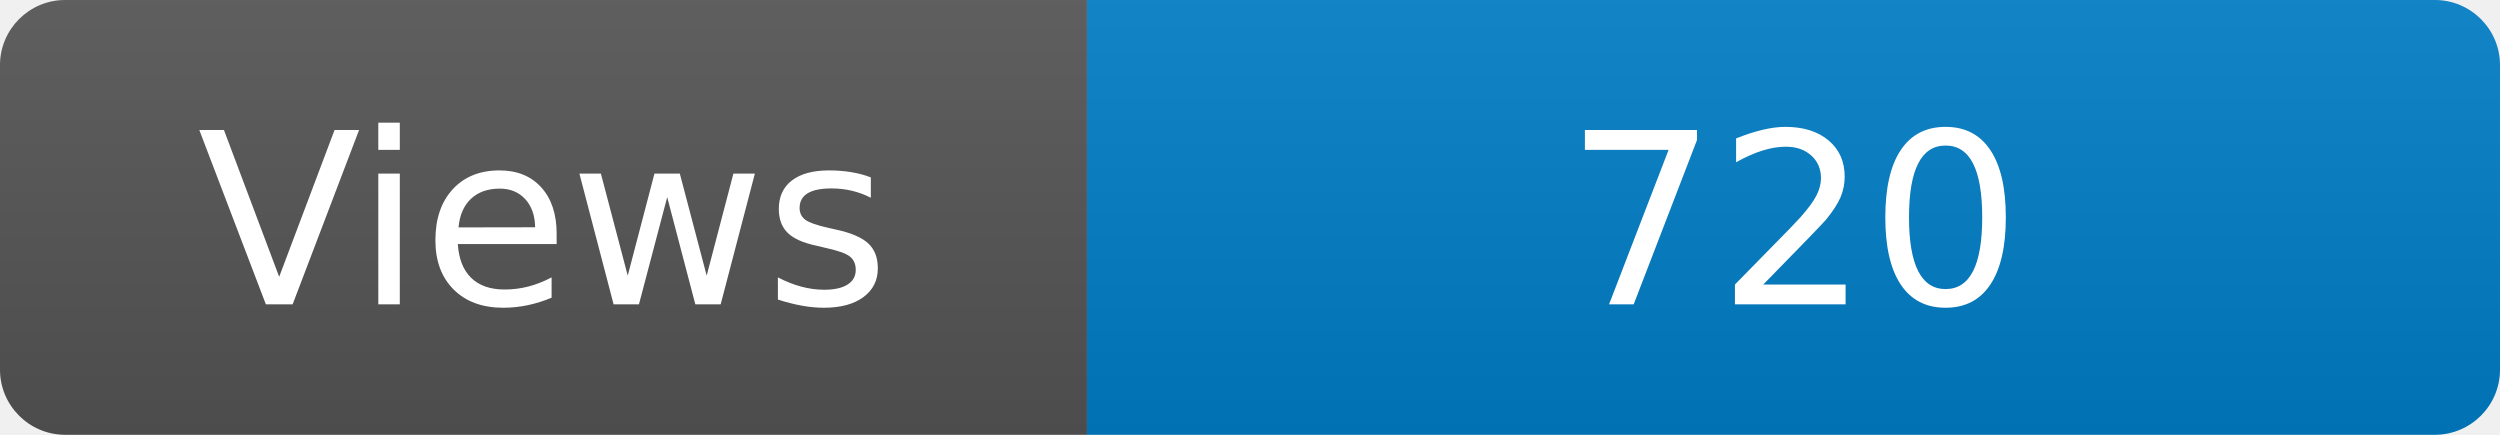
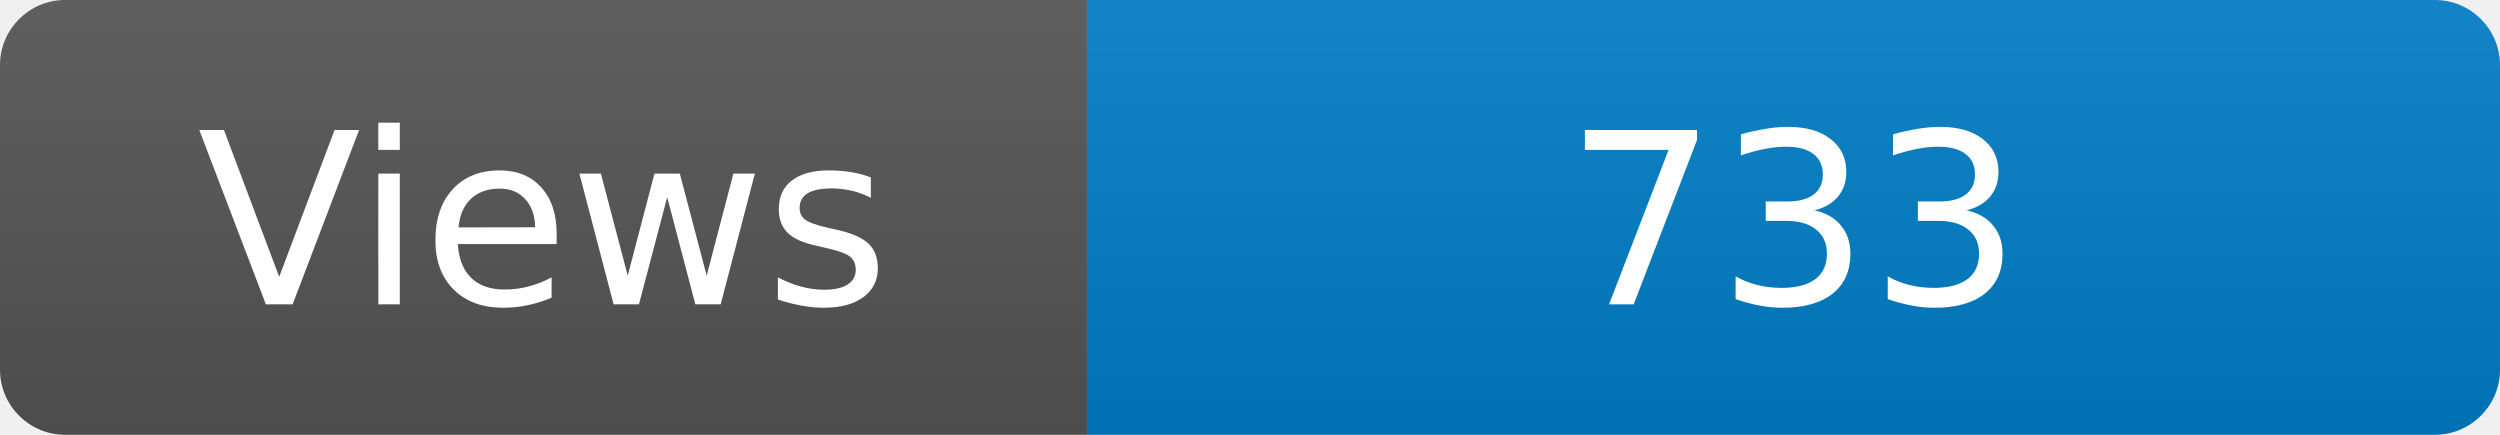
<svg xmlns="http://www.w3.org/2000/svg" width="115" height="20" role="img" aria-label="Maintained?: yes">
  <linearGradient id="s" x2="0" y2="100%">
    <stop offset="0" stop-color="#bbb" stop-opacity=".1" />
    <stop offset="1" stop-opacity=".1" />
  </linearGradient>
  <clipPath id="r">
    <rect width="115" height="20" rx="3" fill="#fff" />
  </clipPath>
  <g clip-path="url(#r)">
    <rect width="50" height="20" fill="#555" />
    <rect x="50" width="160" height="20" fill="#007ec6" />
    <rect width="115" height="20" fill="url(#s)" />
  </g>
  <g fill="#fff" text-anchor="middle" font-family="Verdana,Geneva,DejaVu Sans,sans-serif" font-size="110">
    <text x="250" y="140" transform="scale(.1)" fill="#fff">Views</text>
-     <text x="825" y="140" transform="scale(.1)" fill="#fff">720</text>
+     <text x="825" y="140" transform="scale(.1)" fill="#fff">733</text>
  </g>
</svg>
